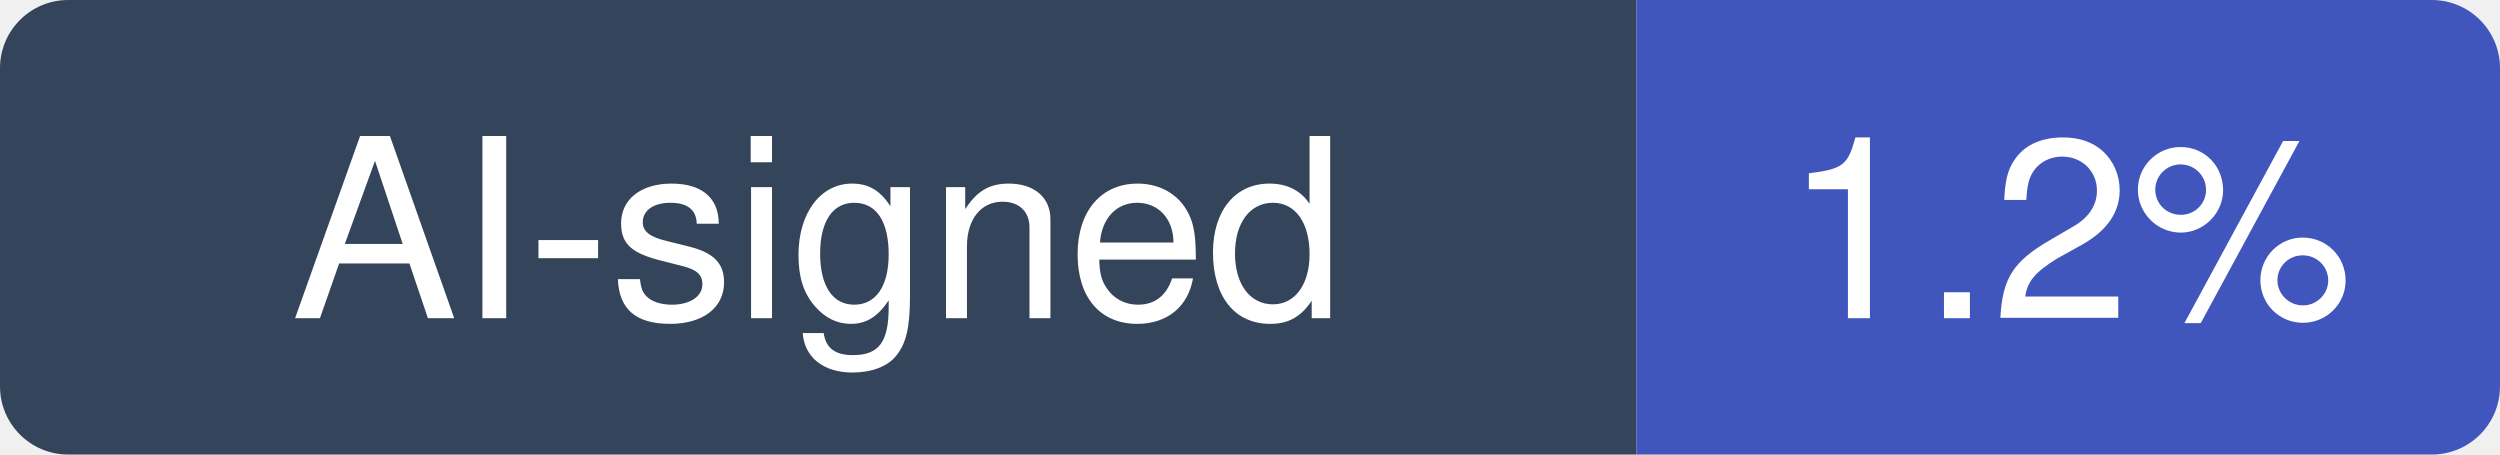
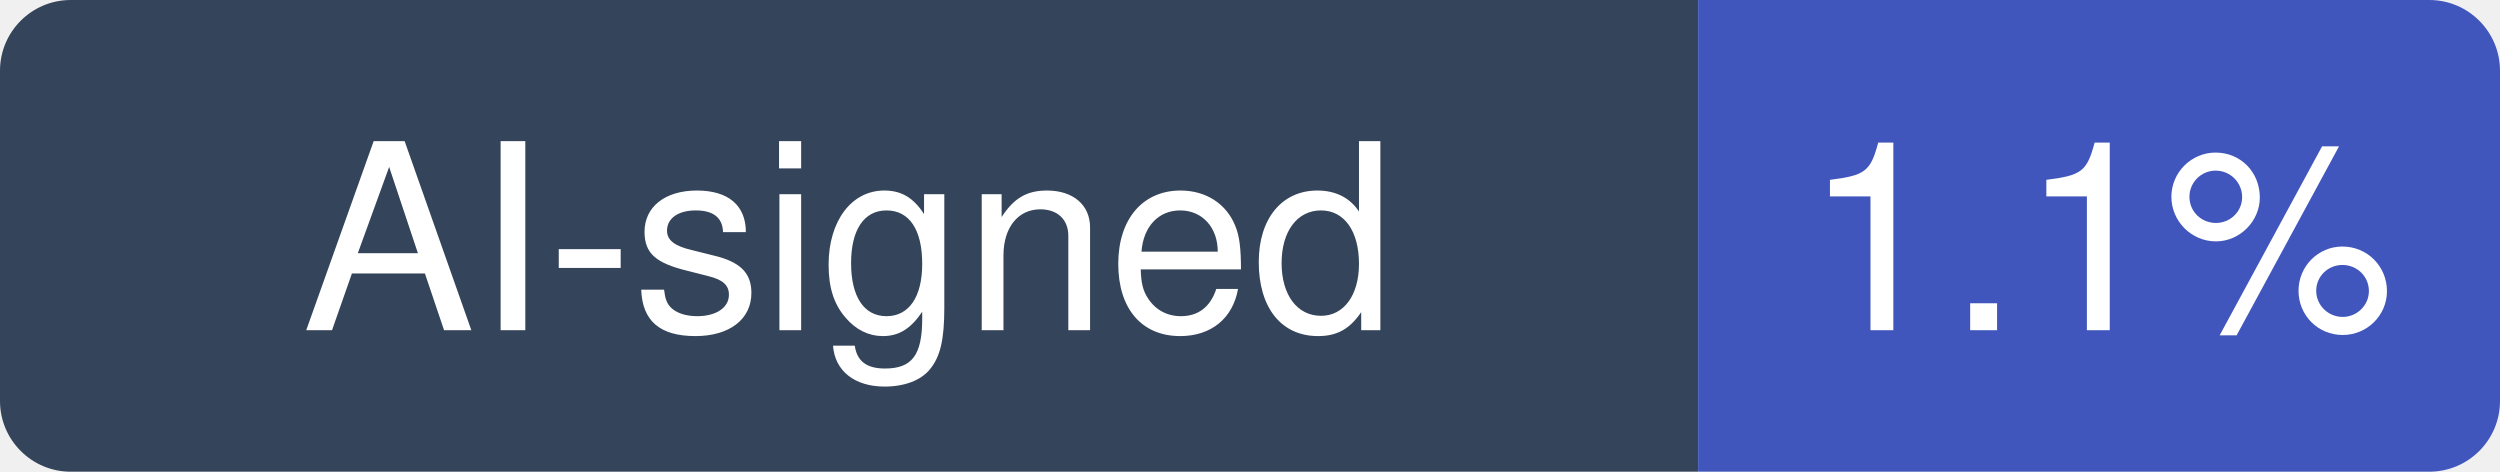
- <svg xmlns="http://www.w3.org/2000/svg" width="110" height="20" viewBox="0 0 110 20" role="img" aria-label="AI-signed: 1.2% of recent commits in AstrBotDevs/AstrBot">
+ <svg xmlns="http://www.w3.org/2000/svg" width="106" height="20" viewBox="0 0 106 20" role="img" aria-label="AI-signed: 1.1% of recent commits in AstrBotDevs/AstrBot">
  <clipPath id="hm-r">
-     <rect width="110" height="20" rx="3" />
+     <rect width="106" height="20" rx="3" />
  </clipPath>
  <g clip-path="url(#hm-r)">
    <rect width="72" height="20" fill="#34445A" />
-     <rect x="72" width="38" height="20" fill="#4056BC" />
+     <rect x="72" width="34" height="20" fill="#4056BC" />
  </g>
  <g fill="#fff" text-anchor="middle" font-family="Verdana, -apple-system, BlinkMacSystemFont, Segoe UI, Helvetica, Arial, Fira Sans, sans-serif" font-size="11">
    <text x="36" y="14">AI-signed</text>
-     <text x="91" y="14">1.2%</text>
+     <text x="89" y="14">1.1%</text>
  </g>
</svg>
